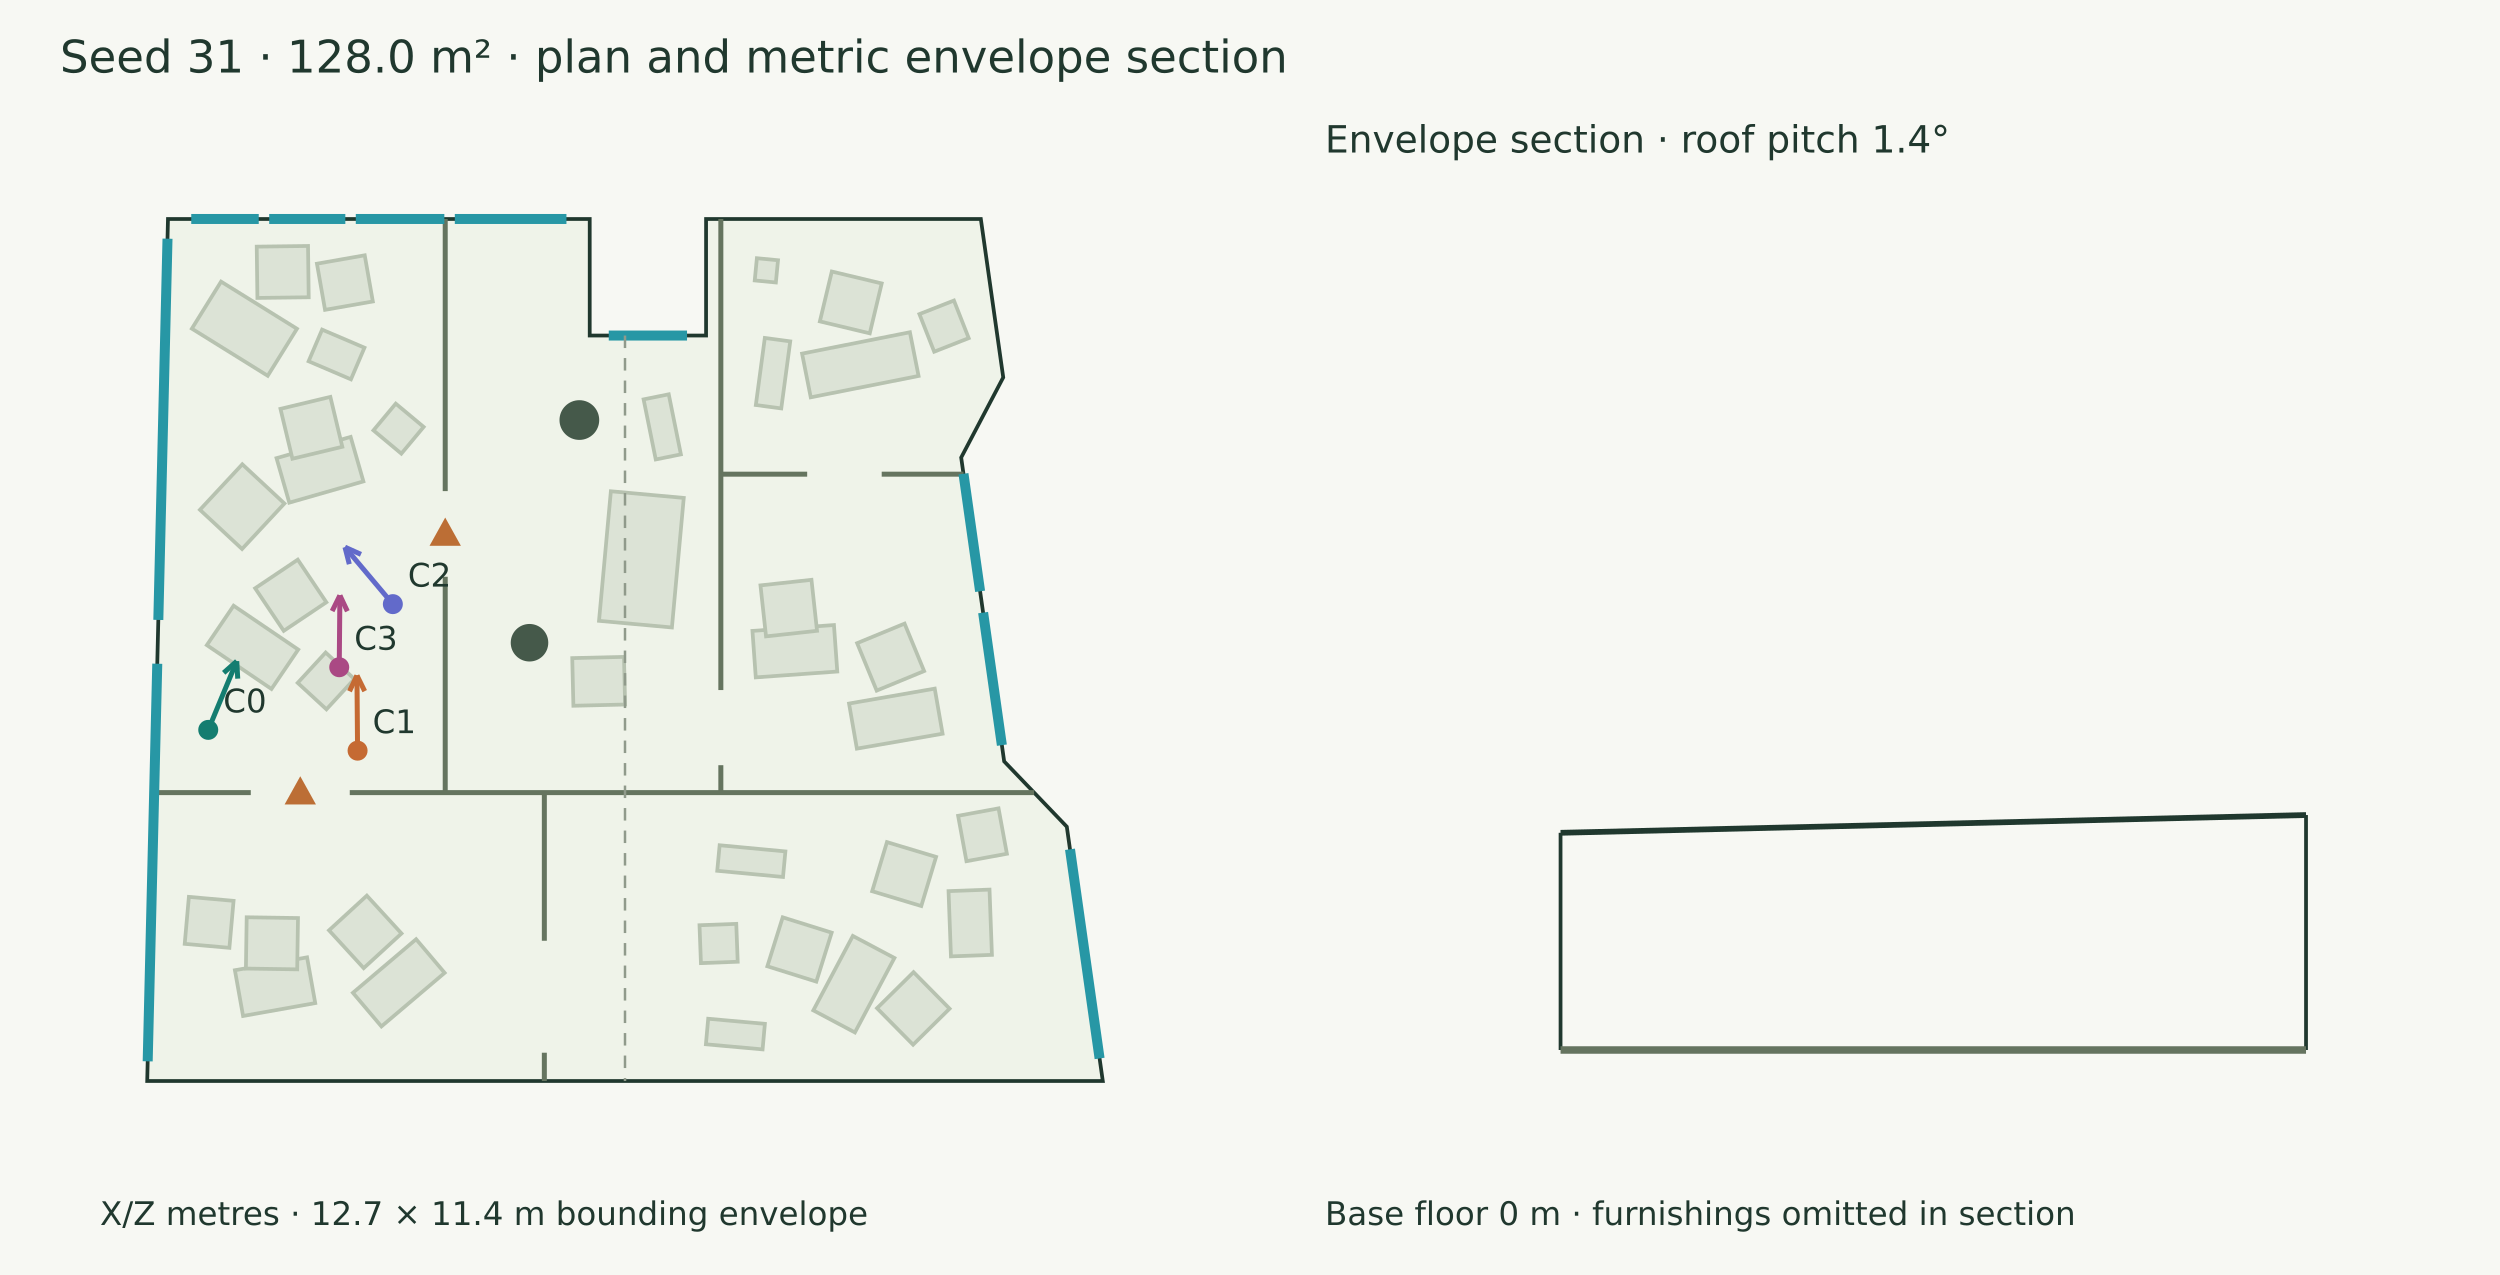
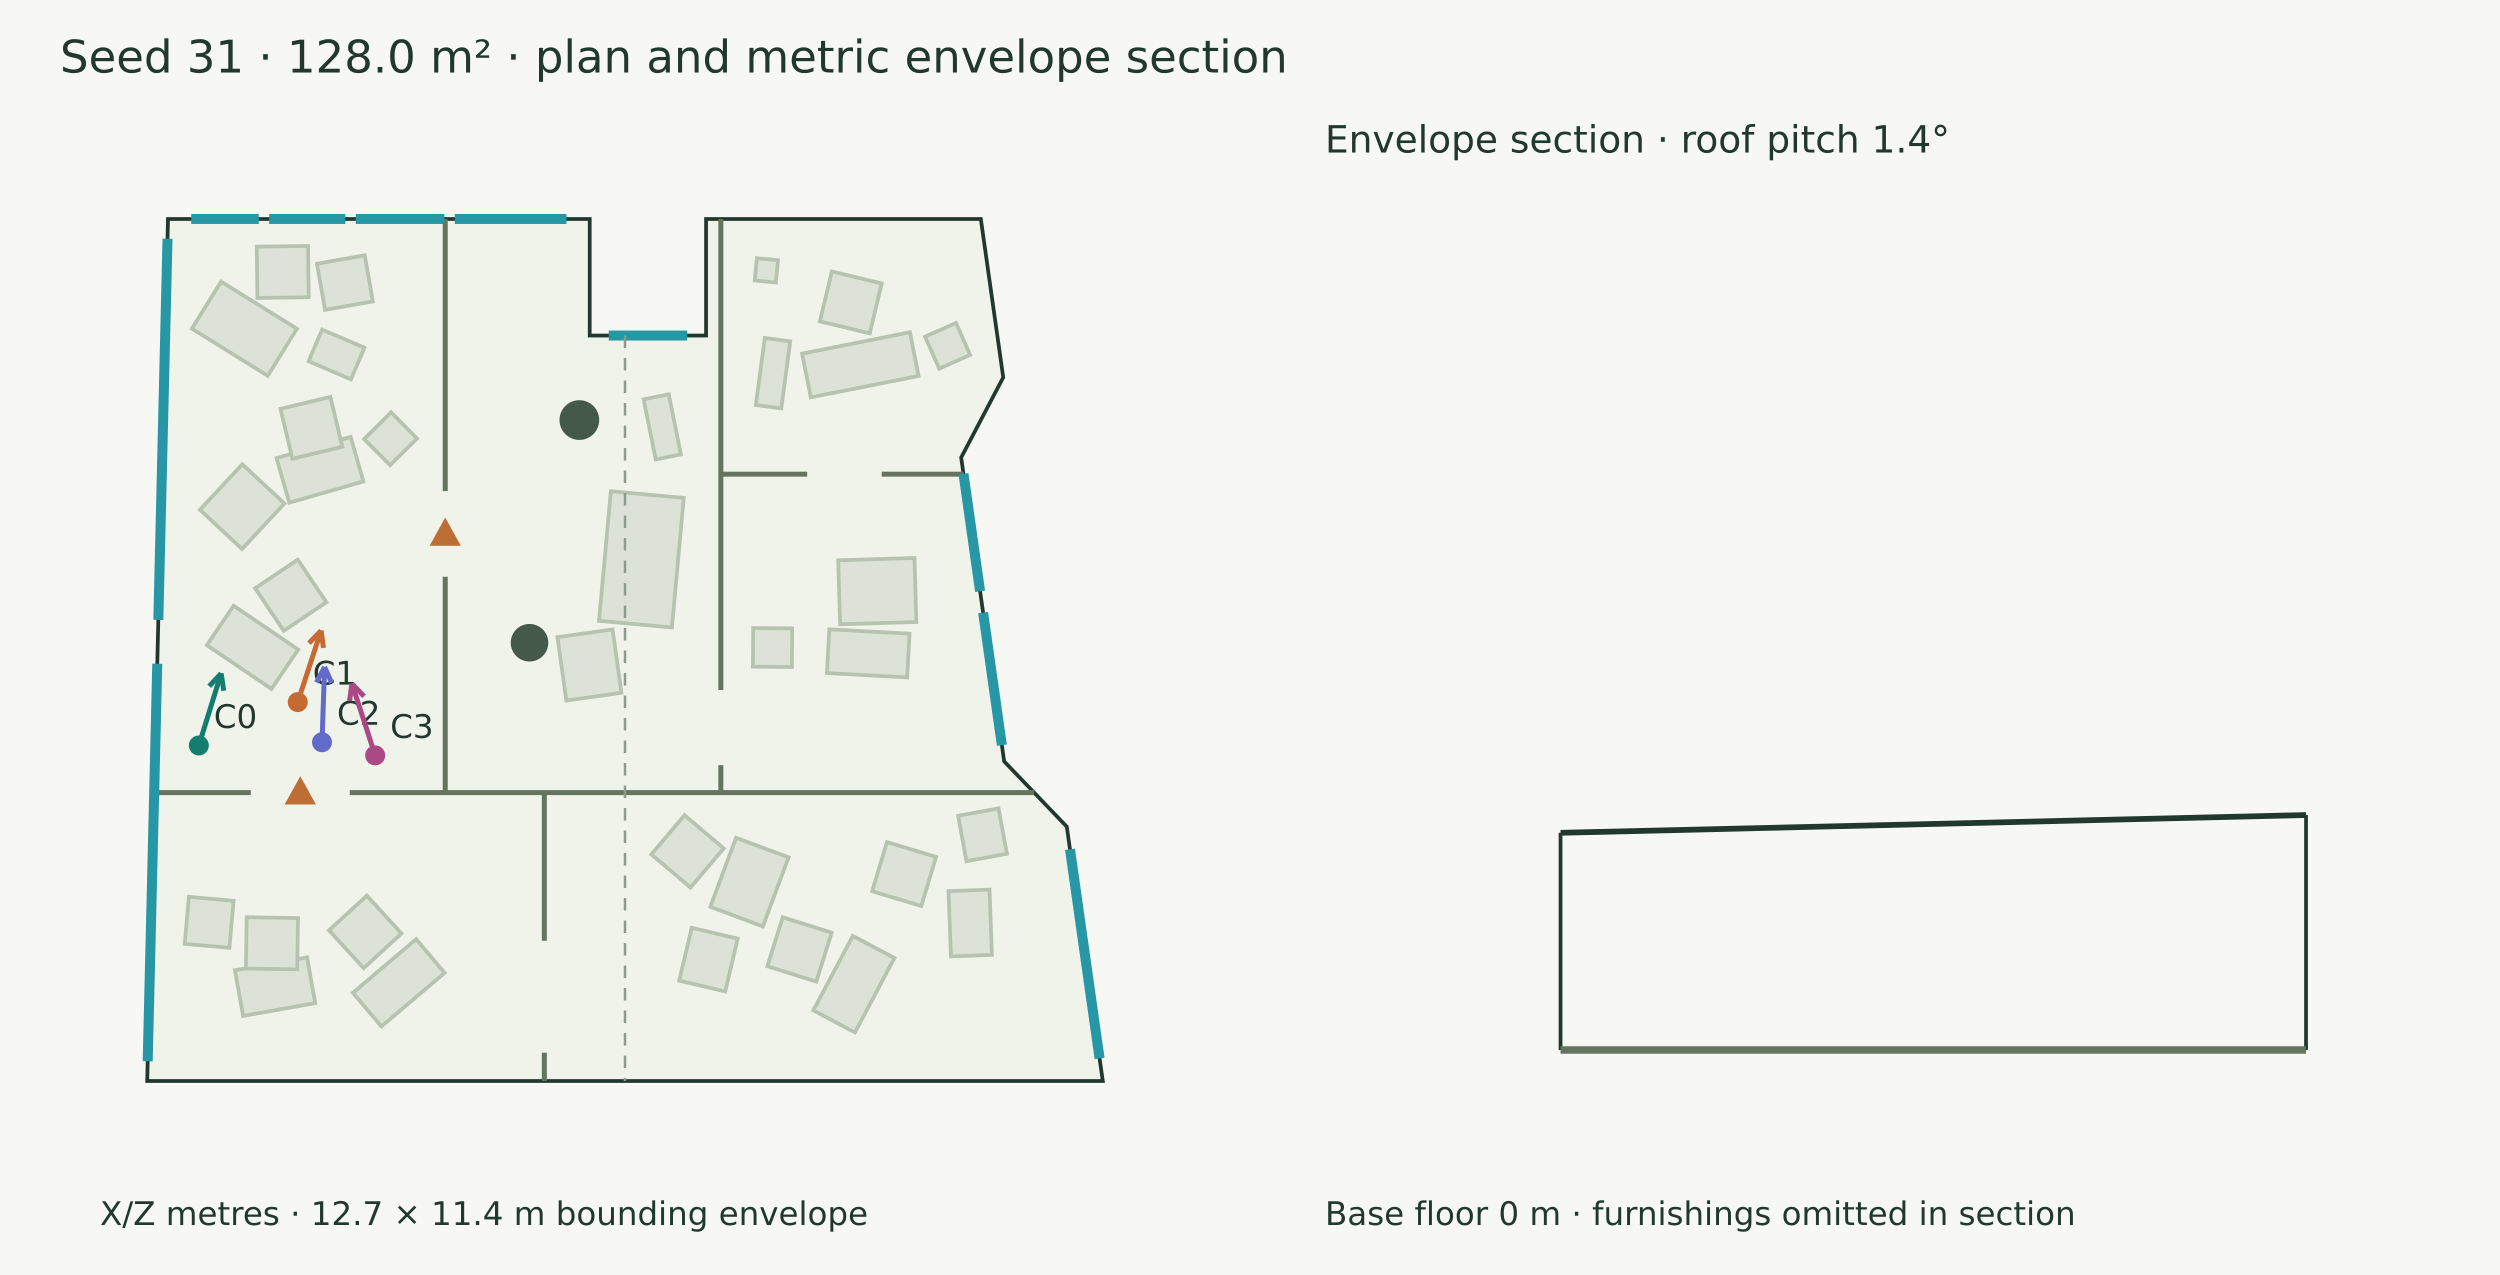
<svg xmlns="http://www.w3.org/2000/svg" width="1000" height="510" viewBox="0 0 1000 510">
  <rect width="100%" height="100%" fill="#f7f8f3" />
  <g font-family="DejaVu Sans" fill="#20382e">
    <text x="24.000" y="29.000" font-size="18">Seed 31 · 128.0 m² · plan and metric envelope section</text>
    <polygon points="67.192,87.590 235.886,87.590 235.886,134.219 282.427,134.219 282.427,87.590 392.329,87.590 401.296,150.964 384.470,183.016 401.667,304.560 426.724,330.687 441.116,432.410 58.884,432.410" fill="#eff3e9" stroke="#20382e" stroke-width="1.5" />
    <polygon points="145.363,192.557 115.716,201.064 110.608,183.261 140.255,174.754" fill="#dce3d6" stroke="#b7c2b0" stroke-width="1.5" />
    <polygon points="136.928,178.712 116.971,183.494 112.189,163.537 132.146,158.755" fill="#dce3d6" stroke="#b7c2b0" stroke-width="1.5" />
    <polygon points="107.091,150.317 76.742,131.459 88.429,112.649 118.779,131.507" fill="#dce3d6" stroke="#b7c2b0" stroke-width="1.5" />
    <polygon points="123.482,118.907 102.962,119.178 102.690,98.658 123.210,98.387" fill="#dce3d6" stroke="#b7c2b0" stroke-width="1.5" />
    <polygon points="108.581,275.593 82.738,258.049 93.442,242.282 119.285,259.826" fill="#dce3d6" stroke="#b7c2b0" stroke-width="1.5" />
    <polygon points="113.495,252.338 102.060,235.297 119.101,223.862 130.536,240.904" fill="#dce3d6" stroke="#b7c2b0" stroke-width="1.5" />
    <polygon points="126.774,105.477 145.890,102.118 149.134,120.578 130.018,123.937" fill="#dce3d6" stroke="#b7c2b0" stroke-width="1.5" />
    <polygon points="126.094,401.229 97.229,406.386 93.960,388.093 122.826,382.936" fill="#dce3d6" stroke="#b7c2b0" stroke-width="1.5" />
    <polygon points="118.880,387.741 98.360,387.424 98.677,366.904 119.197,367.221" fill="#dce3d6" stroke="#b7c2b0" stroke-width="1.5" />
    <polygon points="177.853,389.138 152.567,410.572 141.163,397.118 166.448,375.684" fill="#dce3d6" stroke="#b7c2b0" stroke-width="1.5" />
    <polygon points="160.600,373.384 145.474,387.254 131.604,372.128 146.730,358.258" fill="#dce3d6" stroke="#b7c2b0" stroke-width="1.5" />
    <polygon points="93.429,360.336 91.756,379.132 73.885,377.541 75.557,358.745" fill="#dce3d6" stroke="#b7c2b0" stroke-width="1.5" />
    <polygon points="273.503,199.169 268.764,250.995 239.608,248.329 244.347,196.503" fill="#dce3d6" stroke="#b7c2b0" stroke-width="1.5" />
    <polygon points="262.299,183.780 257.439,159.755 267.496,157.721 272.357,181.745" fill="#dce3d6" stroke="#b7c2b0" stroke-width="1.5" />
    <polygon points="367.427,150.380 324.297,158.930 320.831,141.447 363.961,132.898" fill="#dce3d6" stroke="#b7c2b0" stroke-width="1.5" />
    <polygon points="347.903,133.340 327.945,128.561 332.724,108.603 352.682,113.382" fill="#dce3d6" stroke="#b7c2b0" stroke-width="1.5" />
    <polygon points="316.097,136.546 312.504,163.368 302.334,162.006 305.926,135.183" fill="#dce3d6" stroke="#b7c2b0" stroke-width="1.5" />
    <polygon points="311.204,104.099 310.345,112.993 301.893,112.176 302.753,103.283" fill="#dce3d6" stroke="#b7c2b0" stroke-width="1.5" />
    <polygon points="395.804,355.842 396.770,381.946 380.381,382.553 379.415,356.448" fill="#dce3d6" stroke="#b7c2b0" stroke-width="1.5" />
    <polygon points="374.432,342.762 368.514,362.412 348.864,356.494 354.782,336.844" fill="#dce3d6" stroke="#b7c2b0" stroke-width="1.5" />
-     <polygon points="365.412,388.862 379.831,403.465 365.228,417.884 350.809,403.282" fill="#dce3d6" stroke="#b7c2b0" stroke-width="1.5" />
    <polygon points="357.766,383.199 341.961,412.981 325.326,404.152 341.131,374.371" fill="#dce3d6" stroke="#b7c2b0" stroke-width="1.5" />
    <polygon points="332.665,373.069 326.527,392.652 306.944,386.513 313.083,366.931" fill="#dce3d6" stroke="#b7c2b0" stroke-width="1.5" />
-     <polygon points="287.857,338.097 314.161,340.570 313.201,350.786 286.897,348.313" fill="#dce3d6" stroke="#b7c2b0" stroke-width="1.5" />
-     <polygon points="305.034,419.757 282.360,417.718 283.279,407.498 305.953,409.538" fill="#dce3d6" stroke="#b7c2b0" stroke-width="1.5" />
-     <polygon points="377.032,293.486 342.752,299.451 339.613,281.412 373.893,275.447" fill="#dce3d6" stroke="#b7c2b0" stroke-width="1.5" />
-     <polygon points="369.645,268.418 350.671,276.237 342.852,257.263 361.826,249.444" fill="#dce3d6" stroke="#b7c2b0" stroke-width="1.5" />
-     <polygon points="334.912,268.610 302.313,270.950 300.979,252.359 333.577,250.019" fill="#dce3d6" stroke="#b7c2b0" stroke-width="1.5" />
-     <polygon points="326.814,252.325 306.414,254.552 304.186,234.152 324.587,231.924" fill="#dce3d6" stroke="#b7c2b0" stroke-width="1.5" />
+     <polygon points="315.441,342.954 305.132,370.570 284.120,362.726 294.429,335.110" fill="#dce3d6" stroke="#b7c2b0" stroke-width="1.5" />
+     <polygon points="289.464,339.363 276.192,355.016 260.539,341.744 273.811,326.091" fill="#dce3d6" stroke="#b7c2b0" stroke-width="1.5" />
+     <polygon points="362.865,270.966 330.767,269.235 331.711,251.741 363.809,253.473" fill="#dce3d6" stroke="#b7c2b0" stroke-width="1.5" />
+     <polygon points="366.548,248.802 336.044,249.712 335.280,224.111 365.784,223.201" fill="#dce3d6" stroke="#b7c2b0" stroke-width="1.5" />
    <polygon points="399.416,323.342 402.757,341.504 386.584,344.480 383.243,326.317" fill="#dce3d6" stroke="#b7c2b0" stroke-width="1.5" />
    <polygon points="140.374,151.743 123.438,144.506 128.847,131.848 145.782,139.084" fill="#dce3d6" stroke="#b7c2b0" stroke-width="1.5" />
-     <polygon points="130.574,283.733 119.080,273.142 130.258,261.011 141.752,271.603" fill="#dce3d6" stroke="#b7c2b0" stroke-width="1.5" />
-     <polygon points="387.485,135.255 373.677,140.680 367.766,125.637 381.574,120.211" fill="#dce3d6" stroke="#b7c2b0" stroke-width="1.5" />
-     <polygon points="249.589,262.747 250.045,281.810 229.357,282.305 228.901,263.242" fill="#dce3d6" stroke="#b7c2b0" stroke-width="1.5" />
+     <polygon points="316.751,266.795 301.136,266.651 301.278,251.218 316.893,251.361" fill="#dce3d6" stroke="#b7c2b0" stroke-width="1.5" />
+     <polygon points="388.062,141.963 375.680,147.442 370.022,134.658 382.404,129.179" fill="#dce3d6" stroke="#b7c2b0" stroke-width="1.5" />
+     <polygon points="295.068,375.469 290.076,396.593 271.694,392.248 276.686,371.124" fill="#dce3d6" stroke="#b7c2b0" stroke-width="1.5" />
    <polygon points="113.766,201.395 96.821,219.600 79.974,203.918 96.919,185.714" fill="#dce3d6" stroke="#b7c2b0" stroke-width="1.5" />
-     <polygon points="279.800,370.093 294.507,369.537 295.081,384.691 280.373,385.247" fill="#dce3d6" stroke="#b7c2b0" stroke-width="1.5" />
-     <polygon points="160.538,181.460 149.376,172.144 158.298,161.456 169.459,170.772" fill="#dce3d6" stroke="#b7c2b0" stroke-width="1.5" />
+     <polygon points="156.427,164.949 166.793,175.398 156.028,186.078 145.662,175.630" fill="#dce3d6" stroke="#b7c2b0" stroke-width="1.5" />
+     <polygon points="226.536,280.204 222.991,254.864 245.032,251.781 248.577,277.121" fill="#dce3d6" stroke="#b7c2b0" stroke-width="1.5" />
    <circle cx="231.742" cy="168.018" r="7.944" fill="#45594a" />
    <circle cx="211.802" cy="257.093" r="7.51" fill="#45594a" />
    <path d="M61.664,317.043 L100.311,317.043" stroke="#65745f" stroke-width="2" fill="none" />
    <path d="M139.907,317.043 L413.639,317.043" stroke="#65745f" stroke-width="2" fill="none" />
    <polygon points="120.109,312.043 115.109,321.043 125.109,321.043" fill="#bc6e35" stroke="#bc6e35" stroke-width="1.5" />
    <path d="M178.088,87.590 L178.088,196.443" stroke="#65745f" stroke-width="2" fill="none" />
    <path d="M178.088,230.701 L178.088,317.043" stroke="#65745f" stroke-width="2" fill="none" />
    <polygon points="178.088,208.572 173.088,217.572 183.088,217.572" fill="#bc6e35" stroke="#bc6e35" stroke-width="1.5" />
    <path d="M288.336,87.590 L288.336,276.022" stroke="#65745f" stroke-width="2" fill="none" />
    <path d="M288.336,306.077 L288.336,317.043" stroke="#65745f" stroke-width="2" fill="none" />
    <path d="M217.736,317.043 L217.736,376.303" stroke="#65745f" stroke-width="2" fill="none" />
    <path d="M217.736,421.089 L217.736,432.410" stroke="#65745f" stroke-width="2" fill="none" />
    <path d="M288.336,189.670 L322.871,189.670" stroke="#65745f" stroke-width="2" fill="none" />
    <path d="M352.679,189.670 L385.411,189.670" stroke="#65745f" stroke-width="2" fill="none" />
    <path d="M76.500,87.590 L103.495,87.590" stroke="#2797a5" stroke-width="4" fill="none" />
    <path d="M107.678,87.590 L138.134,87.590" stroke="#2797a5" stroke-width="4" fill="none" />
    <path d="M142.316,87.590 L177.741,87.590" stroke="#2797a5" stroke-width="4" fill="none" />
    <path d="M181.923,87.590 L226.578,87.590" stroke="#2797a5" stroke-width="4" fill="none" />
    <path d="M243.501,134.219 L274.812,134.219" stroke="#2797a5" stroke-width="4" fill="none" />
    <path d="M385.388,189.505 L392.041,236.527" stroke="#2797a5" stroke-width="4" fill="none" />
    <path d="M393.245,245.034 L400.748,298.071" stroke="#2797a5" stroke-width="4" fill="none" />
    <path d="M428.002,339.721 L439.838,423.376" stroke="#2797a5" stroke-width="4" fill="none" />
    <path d="M59.074,424.526 L62.906,265.490" stroke="#2797a5" stroke-width="4" fill="none" />
    <path d="M63.328,247.968 L67.002,95.474" stroke="#2797a5" stroke-width="4" fill="none" />
-     <path d="M83.297,291.950 L94.696,264.474" stroke="#147d70" stroke-width="2" fill="none" />
-     <path d="M94.696,264.474 L95.093,271.463" stroke="#147d70" stroke-width="2" fill="none" />
-     <path d="M94.696,264.474 L89.468,269.130" stroke="#147d70" stroke-width="2" fill="none" />
-     <circle cx="83.297" cy="291.95" r="4" fill="#147d70" />
-     <text x="89.297" y="284.950" font-size="13">C0</text>
-     <path d="M143.030,300.262 L142.780,270.179" stroke="#c56a33" stroke-width="2" fill="none" />
-     <path d="M142.780,270.179 L145.877,276.457" stroke="#c56a33" stroke-width="2" fill="none" />
-     <path d="M142.780,270.179 L139.788,276.508" stroke="#c56a33" stroke-width="2" fill="none" />
-     <circle cx="143.03" cy="300.262" r="4" fill="#c56a33" />
-     <text x="149.030" y="293.262" font-size="13">C1</text>
-     <path d="M157.139,241.652 L137.993,218.884" stroke="#626aca" stroke-width="2" fill="none" />
-     <path d="M137.993,218.884 L144.380,221.749" stroke="#626aca" stroke-width="2" fill="none" />
-     <path d="M137.993,218.884 L139.719,225.668" stroke="#626aca" stroke-width="2" fill="none" />
-     <circle cx="157.139" cy="241.652" r="4" fill="#626aca" />
-     <text x="163.139" y="234.652" font-size="13">C2</text>
-     <path d="M135.693,266.894 L135.961,238.162" stroke="#aa4984" stroke-width="2" fill="none" />
-     <path d="M135.961,238.162 L138.947,244.494" stroke="#aa4984" stroke-width="2" fill="none" />
-     <path d="M135.961,238.162 L132.858,244.437" stroke="#aa4984" stroke-width="2" fill="none" />
-     <circle cx="135.693" cy="266.894" r="4" fill="#aa4984" />
-     <text x="141.693" y="259.894" font-size="13">C3</text>
+     <path d="M79.533,298.185 L88.455,269.369" stroke="#147d70" stroke-width="2" fill="none" />
+     <path d="M88.455,269.369 L89.499,276.291" stroke="#147d70" stroke-width="2" fill="none" />
+     <path d="M88.455,269.369 L83.682,274.490" stroke="#147d70" stroke-width="2" fill="none" />
+     <circle cx="79.533" cy="298.185" r="4" fill="#147d70" />
+     <text x="85.533" y="291.185" font-size="13">C0</text>
+     <path d="M119.098,280.846 L128.439,252.234" stroke="#c56a33" stroke-width="2" fill="none" />
+     <path d="M128.439,252.234 L129.377,259.171" stroke="#c56a33" stroke-width="2" fill="none" />
+     <path d="M128.439,252.234 L123.588,257.281" stroke="#c56a33" stroke-width="2" fill="none" />
+     <circle cx="119.098" cy="280.846" r="4" fill="#c56a33" />
+     <text x="125.098" y="273.846" font-size="13">C1</text>
+     <path d="M128.802,296.897 L129.839,266.783" stroke="#626aca" stroke-width="2" fill="none" />
+     <path d="M129.839,266.783 L132.665,273.187" stroke="#626aca" stroke-width="2" fill="none" />
+     <path d="M129.839,266.783 L126.580,272.978" stroke="#626aca" stroke-width="2" fill="none" />
+     <circle cx="128.802" cy="296.897" r="4" fill="#626aca" />
+     <text x="134.802" y="289.897" font-size="13">C2</text>
+     <path d="M150.069,302.156 L140.768,273.458" stroke="#aa4984" stroke-width="2" fill="none" />
+     <path d="M140.768,273.458 L145.608,278.515" stroke="#aa4984" stroke-width="2" fill="none" />
+     <path d="M140.768,273.458 L139.815,280.392" stroke="#aa4984" stroke-width="2" fill="none" />
+     <circle cx="150.069" cy="302.156" r="4" fill="#aa4984" />
+     <text x="156.069" y="295.156" font-size="13">C3</text>
    <text x="40.000" y="490.000" font-size="13">X/Z metres · 12.7 × 11.4 m bounding envelope</text>
    <path d="M250.000,134.219 L250.000,432.410" stroke="#909a8b" stroke-width="1" stroke-dasharray="5 4" fill="none" />
    <path d="M624.219,333.121 L922.410,326.012" stroke="#20382e" stroke-width="2.3" fill="none" />
    <path d="M624.219,420.000 L624.219,333.121" stroke="#20382e" stroke-width="1.5" fill="none" />
    <path d="M922.410,420.000 L922.410,326.012" stroke="#20382e" stroke-width="1.5" fill="none" />
    <path d="M624.219,420.000 L922.410,420.000" stroke="#65745f" stroke-width="3" fill="none" />
    <path d="M624.219,420.000 L624.219,420.000" stroke="#8d9a85" stroke-width="1" fill="none" />
    <path d="M922.410,420.000 L922.410,420.000" stroke="#8d9a85" stroke-width="1" fill="none" />
    <text x="530.000" y="61.000" font-size="15">Envelope section · roof pitch 1.4°</text>
    <text x="530.000" y="490.000" font-size="13">Base floor 0 m · furnishings omitted in section</text>
  </g>
</svg>
